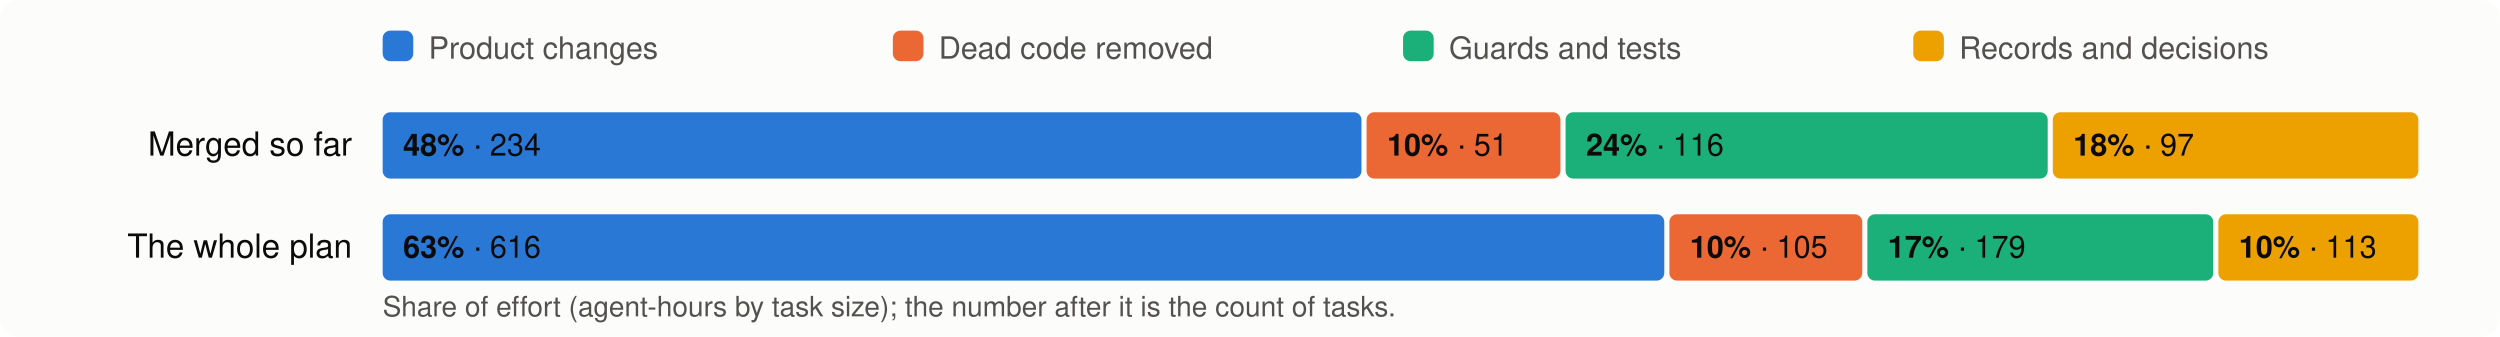
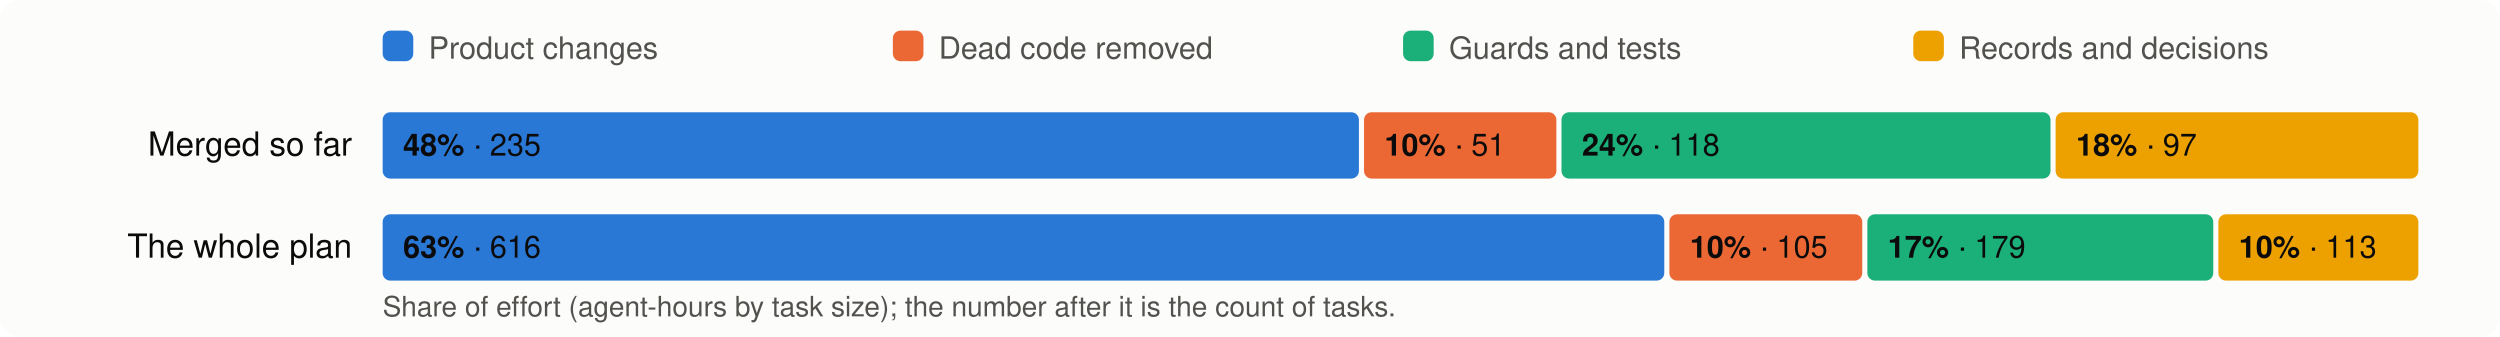
<svg xmlns="http://www.w3.org/2000/svg" viewBox="0 0 980 132" width="980" height="132" font-family="system-ui,-apple-system,Segoe UI,Helvetica,Arial,sans-serif" font-size="13">
  <rect width="980" height="132" rx="8" fill="#fcfcfb" />
  <rect x="150" y="12" width="12" height="12" rx="3" fill="#2a78d6" />
  <text x="168" y="23" fill="#52514e" font-size="12">Product changes</text>
  <rect x="350" y="12" width="12" height="12" rx="3" fill="#eb6834" />
  <text x="368" y="23" fill="#52514e" font-size="12">Dead code removed</text>
  <rect x="550" y="12" width="12" height="12" rx="3" fill="#1baf7a" />
  <text x="568" y="23" fill="#52514e" font-size="12">Guards and tests</text>
  <rect x="750" y="12" width="12" height="12" rx="3" fill="#eda100" />
  <text x="768" y="23" fill="#52514e" font-size="12">Records and decisions</text>
  <text x="138" y="61" text-anchor="end" fill="#0b0b0b">Merged so far</text>
-   <rect x="150.0" y="44" width="383.7" height="26" rx="3" fill="#2a78d6" />
+   <rect x="150.0" y="44" width="382.7" height="26" rx="3" fill="#2a78d6" />
  <text x="158.0" y="61" fill="#0b0b0b" font-size="12">
-     <tspan font-weight="600">48%</tspan> · 234</text>
-   <rect x="535.7" y="44" width="76.0" height="26" rx="3" fill="#eb6834" />
-   <text x="543.7" y="61" fill="#0b0b0b" font-size="12">
+     <tspan font-weight="600">48%</tspan> · 235</text>
+   <rect x="534.7" y="44" width="75.4" height="26" rx="3" fill="#eb6834" />
+   <text x="542.7" y="61" fill="#0b0b0b" font-size="12">
    <tspan font-weight="600">10%</tspan> · 51</text>
-   <rect x="613.7" y="44" width="189.0" height="26" rx="3" fill="#1baf7a" />
-   <text x="621.7" y="61" fill="#0b0b0b" font-size="12">
-     <tspan font-weight="600">24%</tspan> · 116</text>
-   <rect x="804.7" y="44" width="143.3" height="26" rx="3" fill="#eda100" />
-   <text x="812.7" y="61" fill="#0b0b0b" font-size="12">
+   <rect x="612.1" y="44" width="191.7" height="26" rx="3" fill="#1baf7a" />
+   <text x="620.1" y="61" fill="#0b0b0b" font-size="12">
+     <tspan font-weight="600">24%</tspan> · 118</text>
+   <rect x="805.8" y="44" width="142.2" height="26" rx="3" fill="#eda100" />
+   <text x="813.8" y="61" fill="#0b0b0b" font-size="12">
    <tspan font-weight="600">18%</tspan> · 97</text>
  <text x="138" y="101" text-anchor="end" fill="#0b0b0b">The whole plan</text>
  <rect x="150.0" y="84" width="502.4" height="26" rx="3" fill="#2a78d6" />
  <text x="158.0" y="101" fill="#0b0b0b" font-size="12">
    <tspan font-weight="600">63%</tspan> · 616</text>
  <rect x="654.4" y="84" width="75.6" height="26" rx="3" fill="#eb6834" />
  <text x="662.4" y="101" fill="#0b0b0b" font-size="12">
    <tspan font-weight="600">10%</tspan> · 105</text>
  <rect x="732.0" y="84" width="135.6" height="26" rx="3" fill="#1baf7a" />
  <text x="740.0" y="101" fill="#0b0b0b" font-size="12">
    <tspan font-weight="600">17%</tspan> · 179</text>
  <rect x="869.6" y="84" width="78.4" height="26" rx="3" fill="#eda100" />
  <text x="877.6" y="101" fill="#0b0b0b" font-size="12">
    <tspan font-weight="600">10%</tspan> · 113</text>
  <text x="150" y="124" fill="#52514e" font-size="11">Share of effort (agent-hours by task size); the number after it is the count of tasks.</text>
</svg>
